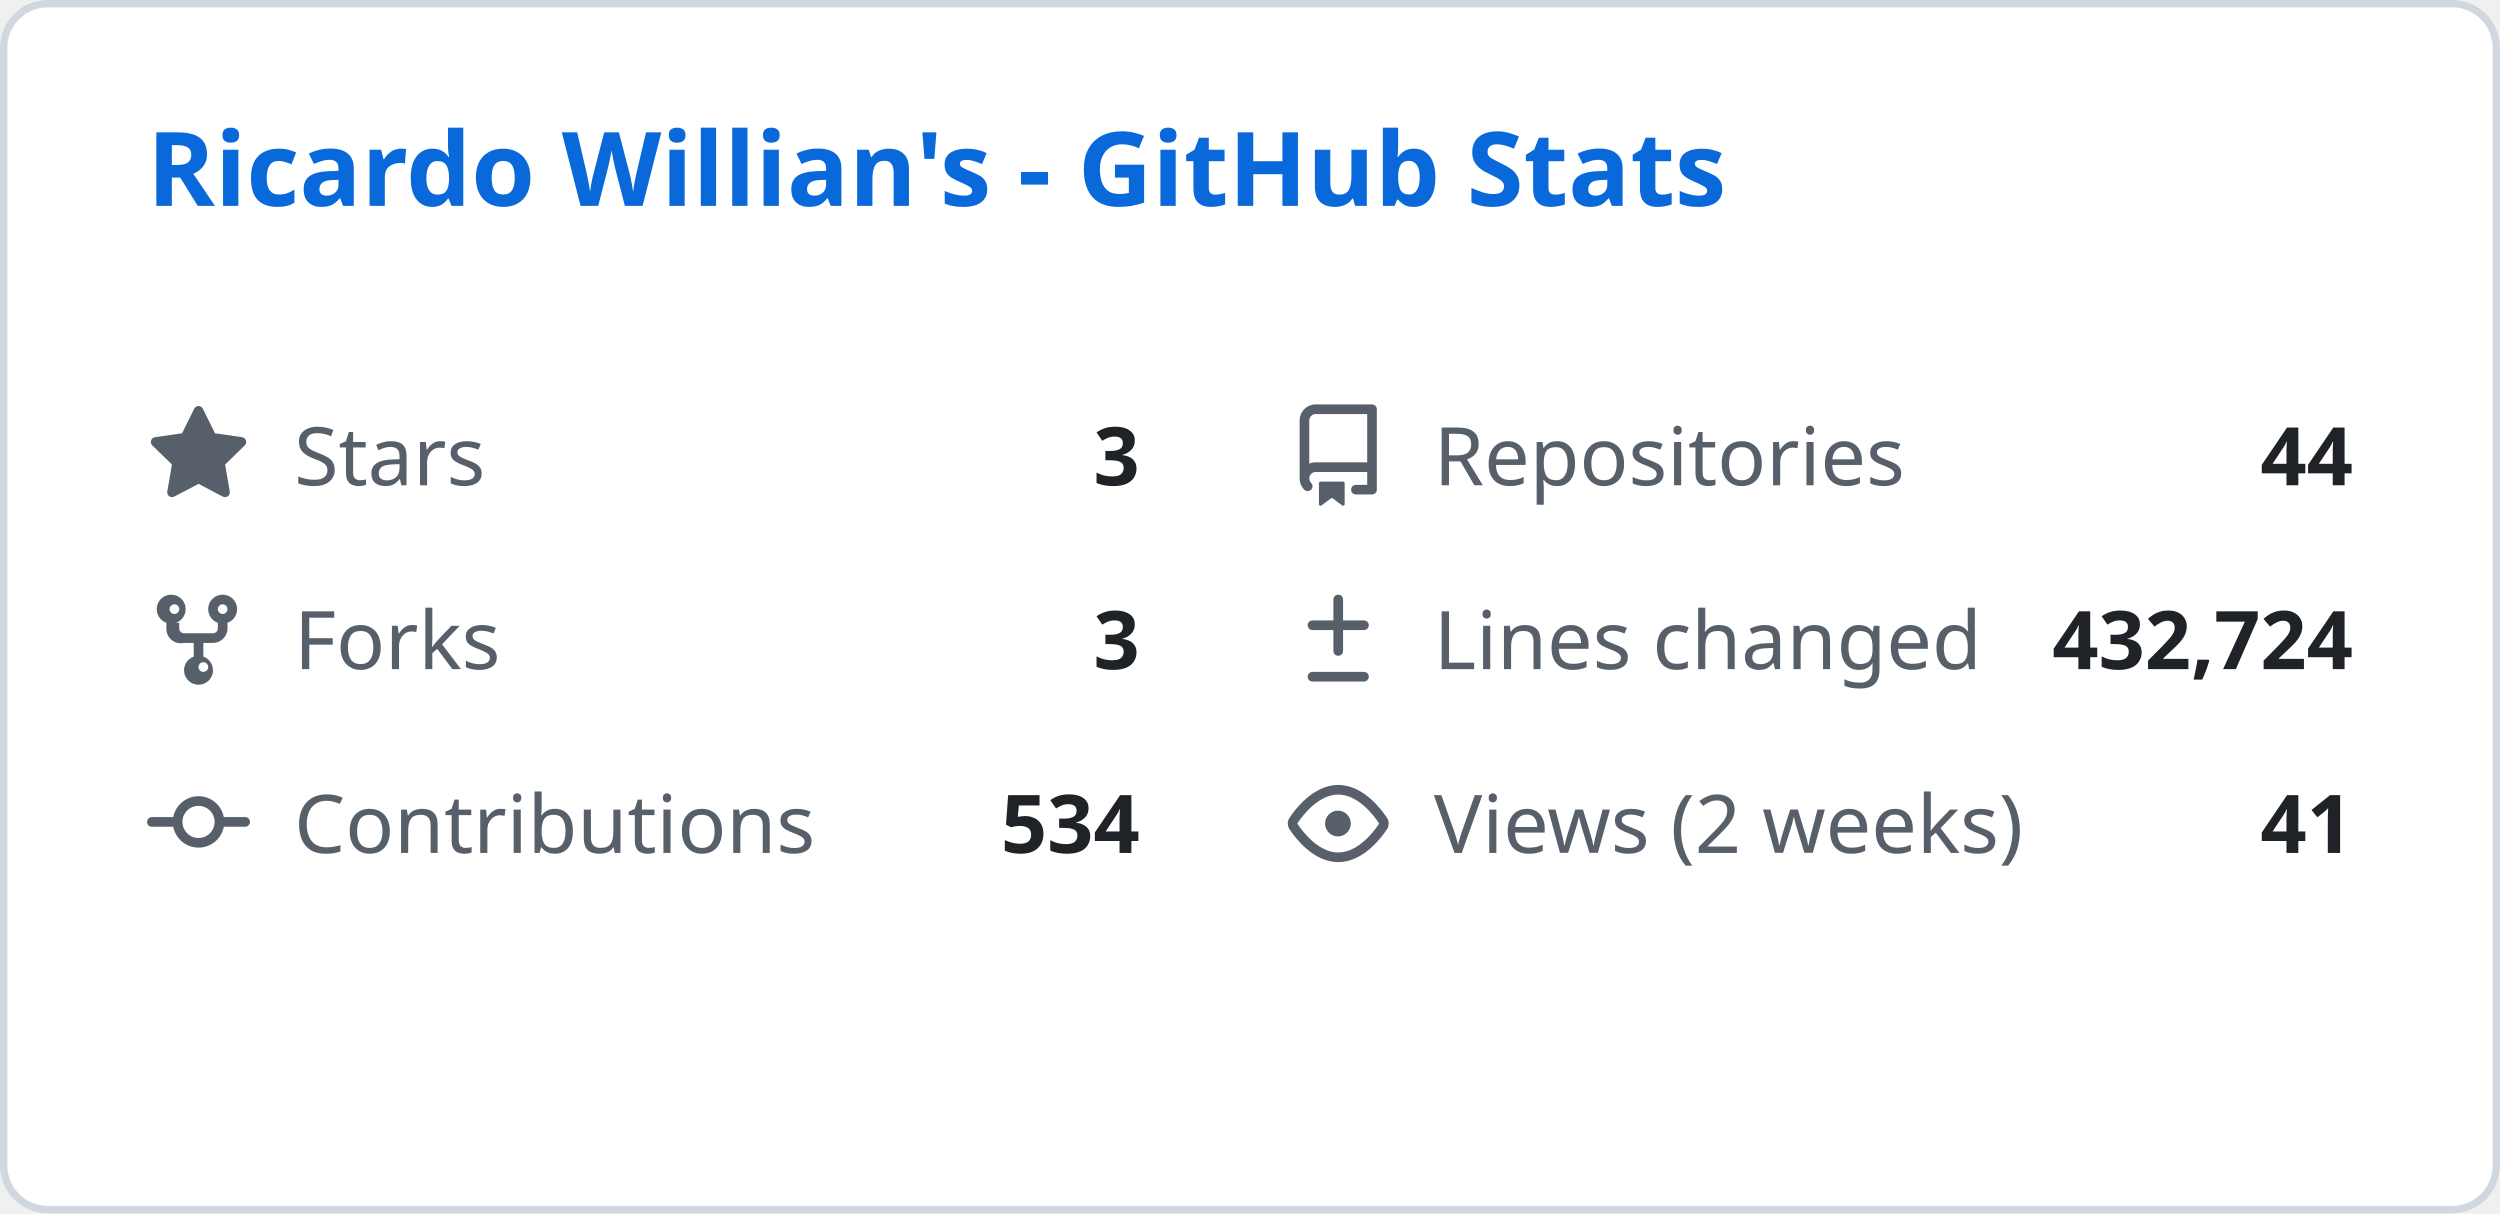
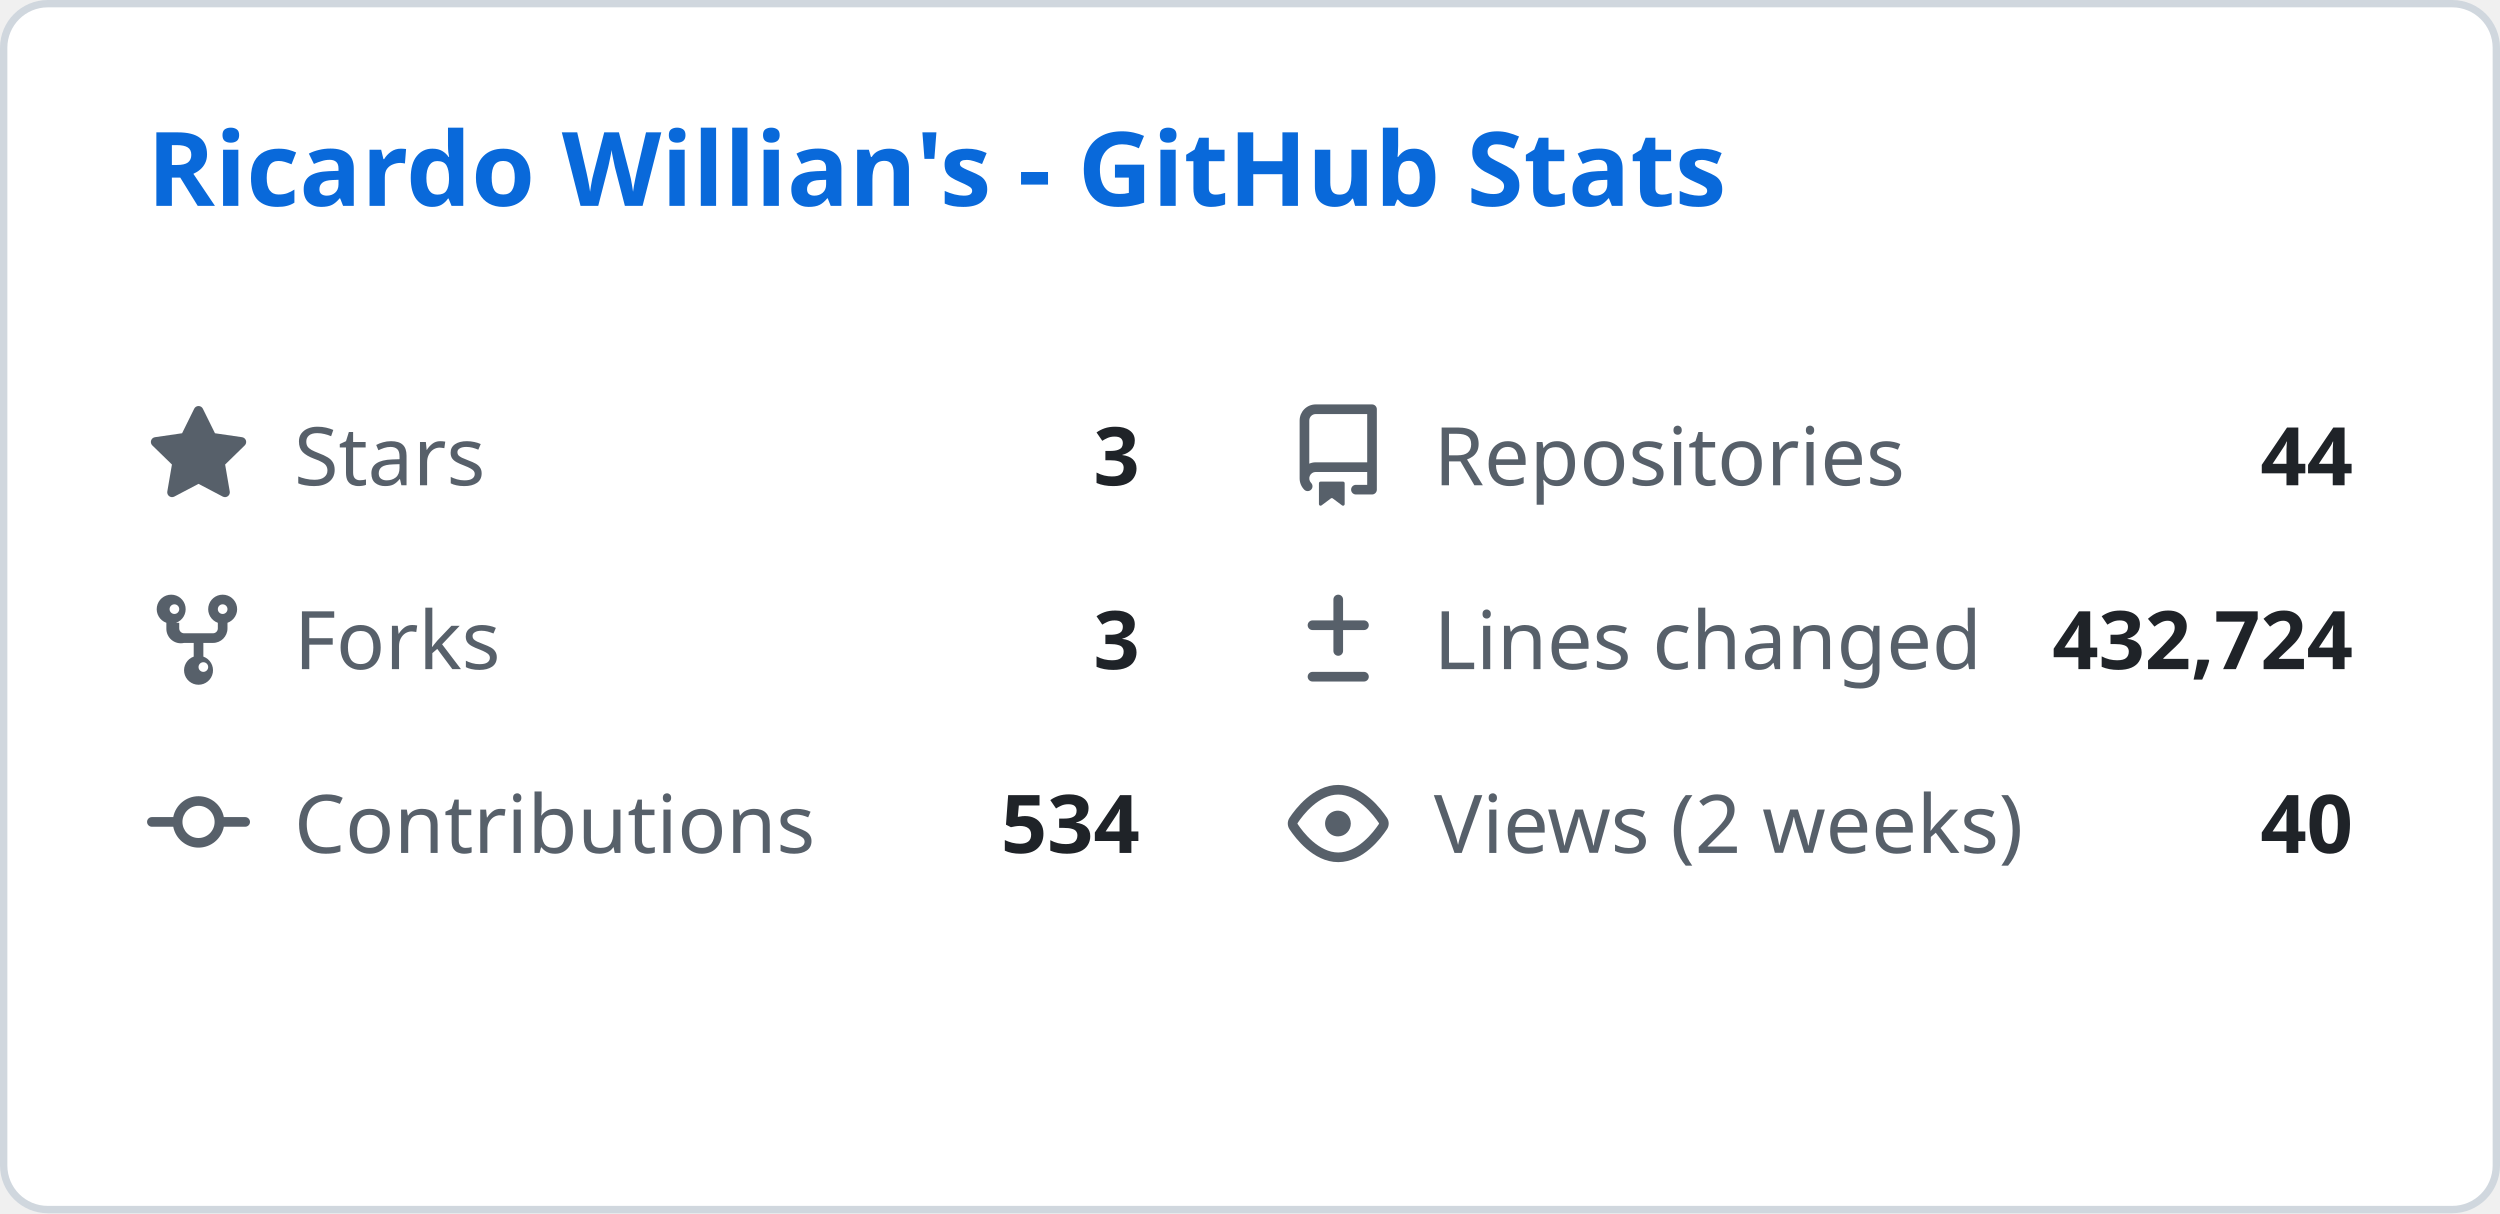
<svg xmlns="http://www.w3.org/2000/svg" width="340" height="165" viewBox="0 0 340 165" fill="none">
  <style>
    .header { font: 600 14px 'Segoe UI', Ubuntu, Sans-Serif; fill: #0969da; }
    .stat-label { font: 400 11px 'Segoe UI', Ubuntu, Sans-Serif; fill: #57606a; }
    .stat-value { font: 600 11px 'Segoe UI', Ubuntu, Sans-Serif; fill: #1f2328; }
    .icon { fill: #57606a; }
  </style>
  <rect class="bg" x="0.5" y="0.5" rx="6" width="339" height="164" fill="#ffffff" stroke="#d0d7de" />
  <g transform="translate(20, 28)">
    <text class="header">Ricardo Willian's - GitHub Stats</text>
  </g>
  <g transform="translate(20, 55)">
    <svg class="icon" viewBox="0 0 16 16" width="14" height="14">
      <path d="M8 .25a.75.75 0 01.673.418l1.882 3.815 4.21.612a.75.75 0 01.416 1.279l-3.046 2.97.719 4.192a.75.75 0 01-1.088.791L8 12.347l-3.766 1.98a.75.75 0 01-1.088-.79l.72-4.194L.818 6.374a.75.75 0 01.416-1.28l4.21-.611L7.327.668A.75.75 0 018 .25z" />
    </svg>
    <text class="stat-label" x="20" y="11">Stars</text>
    <text class="stat-value" x="135" y="11" text-anchor="end">3</text>
  </g>
  <g transform="translate(175, 55)">
    <svg class="icon" viewBox="0 0 16 16" width="14" height="14">
      <path d="M2 2.5A2.5 2.5 0 014.5 0h8.75a.75.75 0 01.75.75v12.5a.75.75 0 01-.75.75h-2.5a.75.75 0 110-1.5h1.75v-2h-8a1 1 0 00-.714 1.7.75.75 0 01-1.072 1.05A2.495 2.495 0 012 11.5v-9zm10.5-1H4.5a1 1 0 00-1 1v6.708A2.486 2.486 0 014.5 9h8V1.5zM5 12.25v3.25a.25.25 0 00.4.2l1.45-1.087a.25.25 0 01.3 0L8.6 15.7a.25.25 0 00.4-.2v-3.25a.25.25 0 00-.25-.25h-3.5a.25.25 0 00-.25.25z" />
    </svg>
    <text class="stat-label" x="20" y="11">Repositories</text>
    <text class="stat-value" x="145" y="11" text-anchor="end">44</text>
  </g>
  <g transform="translate(20, 80)">
    <svg class="icon" viewBox="0 0 16 16" width="14" height="14">
      <path d="M5 5.372v.878c0 .414.336.75.75.75h4.5a.75.75 0 00.75-.75v-.878a2.25 2.25 0 111.5 0v.878a2.25 2.25 0 01-2.25 2.25h-1.5v2.128a2.251 2.251 0 11-1.5 0V8.5h-1.5A2.25 2.25 0 013 6.25v-.878a2.25 2.25 0 111.5 0zM5 3.25a.75.75 0 10-1.5 0 .75.75 0 001.5 0zm6.75.75a.75.75 0 10-.75-.75.75.75 0 00.75.75zM8 12.25a.75.75 0 101.5 0 .75.75 0 00-1.5 0z" />
    </svg>
    <text class="stat-label" x="20" y="11">Forks</text>
    <text class="stat-value" x="135" y="11" text-anchor="end">3</text>
  </g>
  <g transform="translate(175, 80)">
    <svg class="icon" viewBox="0 0 16 16" width="14" height="14">
      <path d="M8.75 1.75a.75.75 0 00-1.5 0V5H4a.75.75 0 000 1.5h3.25v3.25a.75.75 0 001.5 0V6.5H12a.75.75 0 000-1.5H8.75V1.75zM4 13a.75.75 0 000 1.5h8a.75.75 0 000-1.5H4z" />
    </svg>
    <text class="stat-label" x="20" y="11">Lines changed</text>
    <text class="stat-value" x="145" y="11" text-anchor="end">432,724</text>
  </g>
  <g transform="translate(20, 105)">
    <svg class="icon" viewBox="0 0 16 16" width="14" height="14">
      <path d="M11.93 8.5a4.002 4.002 0 01-7.86 0H.75a.75.75 0 010-1.5h3.32a4.002 4.002 0 017.86 0h3.32a.75.75 0 010 1.5h-3.32zm-1.43-.75a2.5 2.5 0 10-5 0 2.5 2.5 0 005 0z" />
    </svg>
    <text class="stat-label" x="20" y="11">Contributions</text>
    <text class="stat-value" x="135" y="11" text-anchor="end">534</text>
  </g>
  <g transform="translate(175, 105)">
    <svg class="icon" viewBox="0 0 16 16" width="14" height="14">
      <path d="M8 2c1.981 0 3.671.992 4.933 2.078 1.27 1.091 2.187 2.345 2.637 3.023a1.62 1.62 0 010 1.798c-.45.678-1.367 1.932-2.637 3.023C11.67 13.008 9.981 14 8 14c-1.981 0-3.671-.992-4.933-2.078C1.797 10.83.88 9.576.43 8.898a1.62 1.62 0 010-1.798c.45-.677 1.367-1.931 2.637-3.022C4.33 2.992 6.019 2 8 2zM1.679 7.932a.12.12 0 000 .136c.411.622 1.241 1.75 2.366 2.717C5.176 11.758 6.527 12.5 8 12.5c1.473 0 2.825-.742 3.955-1.715 1.124-.967 1.954-2.096 2.366-2.717a.12.12 0 000-.136c-.412-.621-1.242-1.75-2.366-2.717C10.824 4.242 9.473 3.5 8 3.5c-1.473 0-2.824.742-3.955 1.715-1.124.967-1.954 2.096-2.366 2.717zM8 10a2 2 0 11-.001-3.999A2 2 0 018 10z" />
    </svg>
    <text class="stat-label" x="20" y="11">Views (2 weeks)</text>
-     <text class="stat-value" x="145" y="11" text-anchor="end">41</text>
+     <text class="stat-value" x="145" y="11" text-anchor="end">40</text>
  </g>
</svg>
